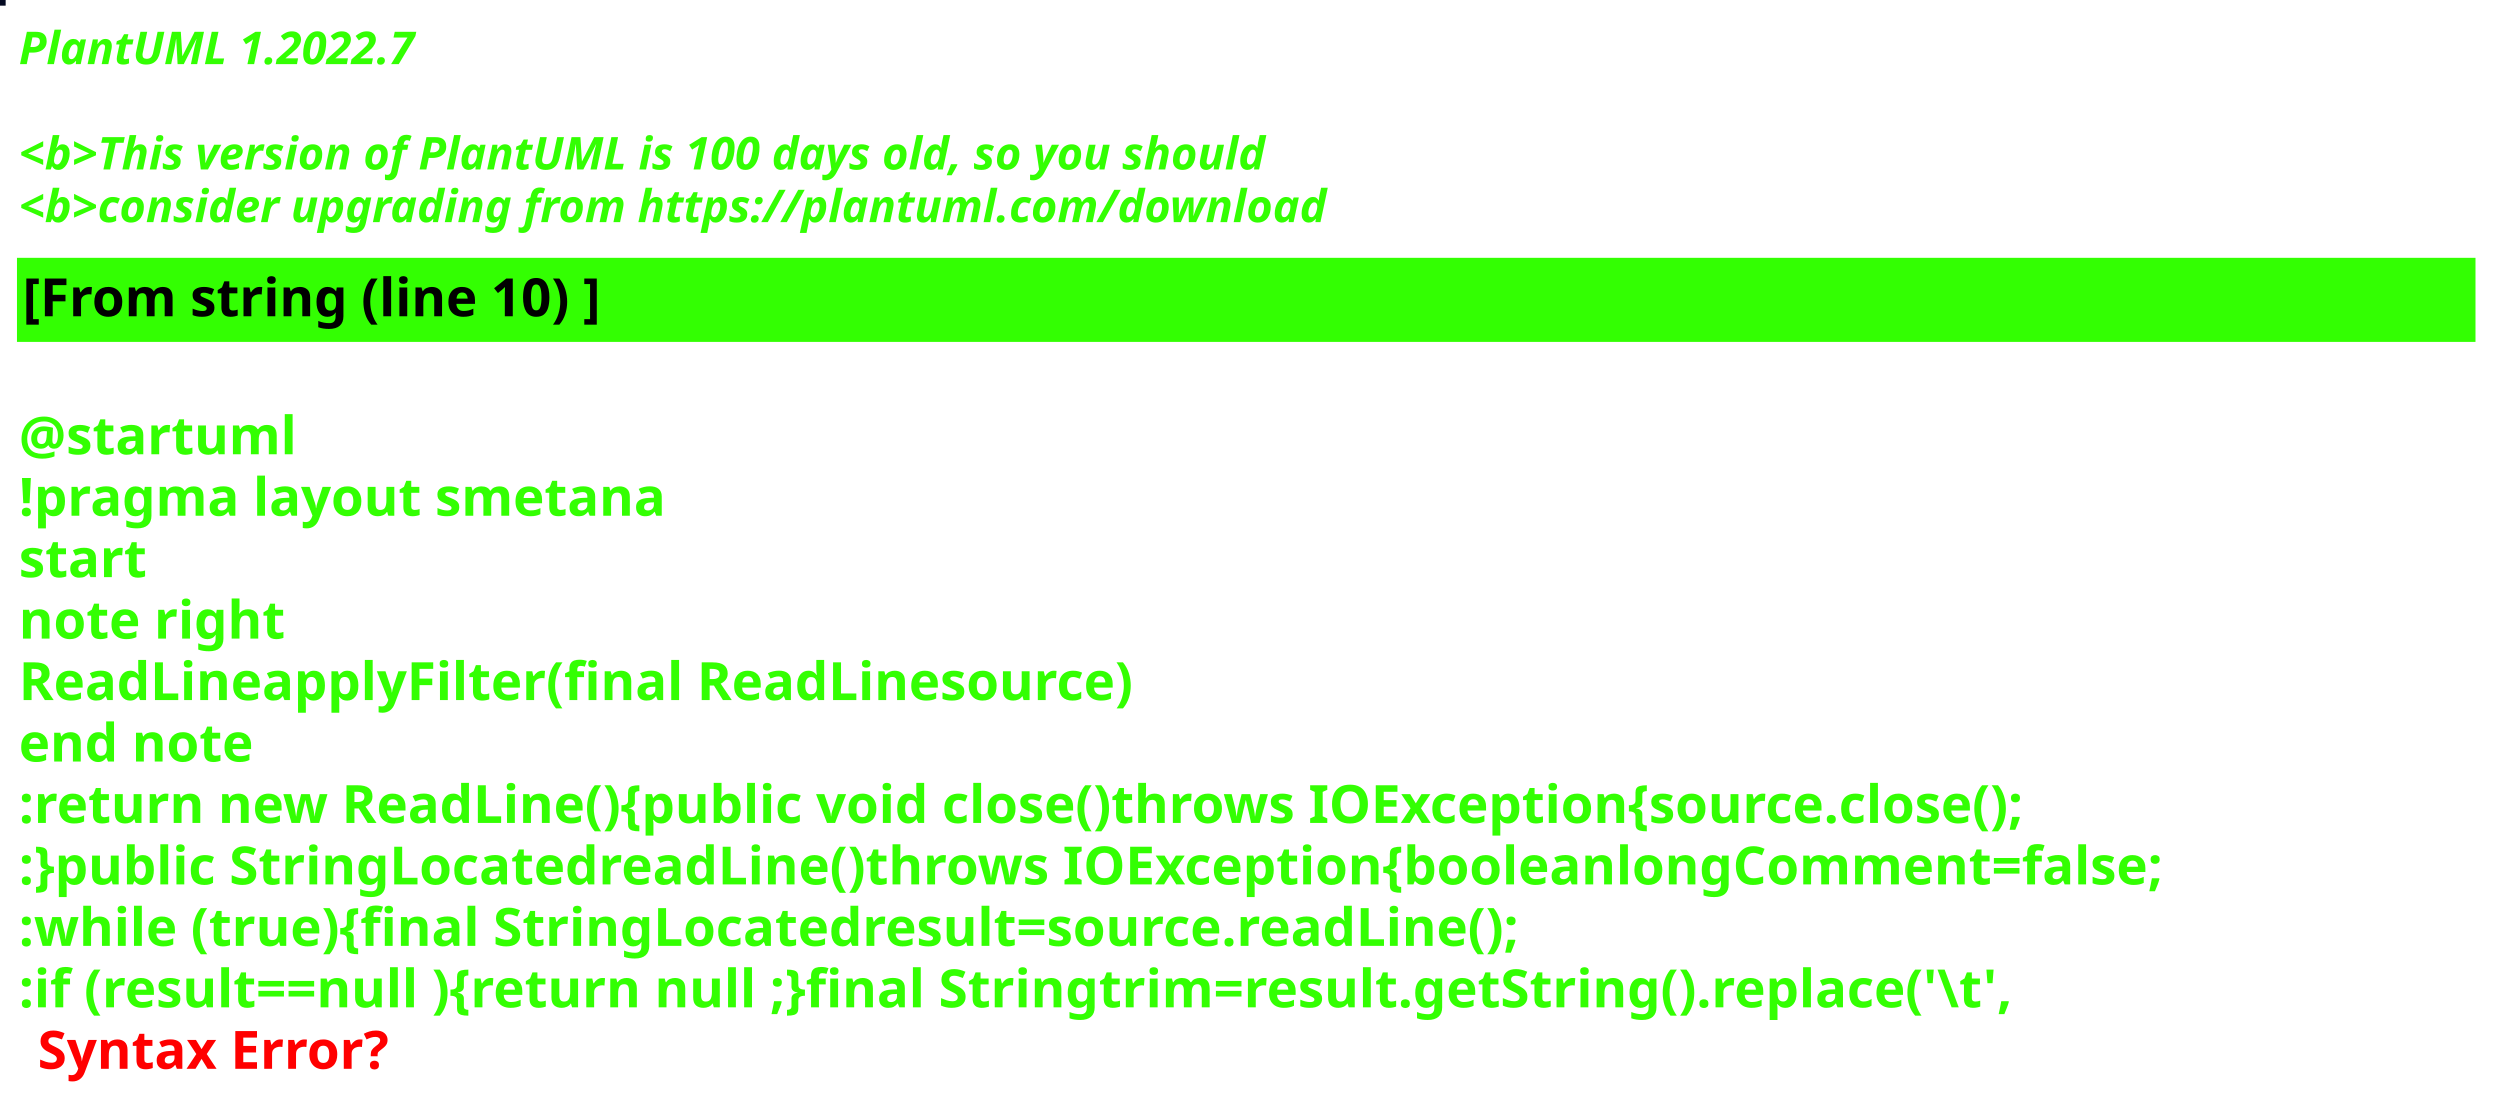
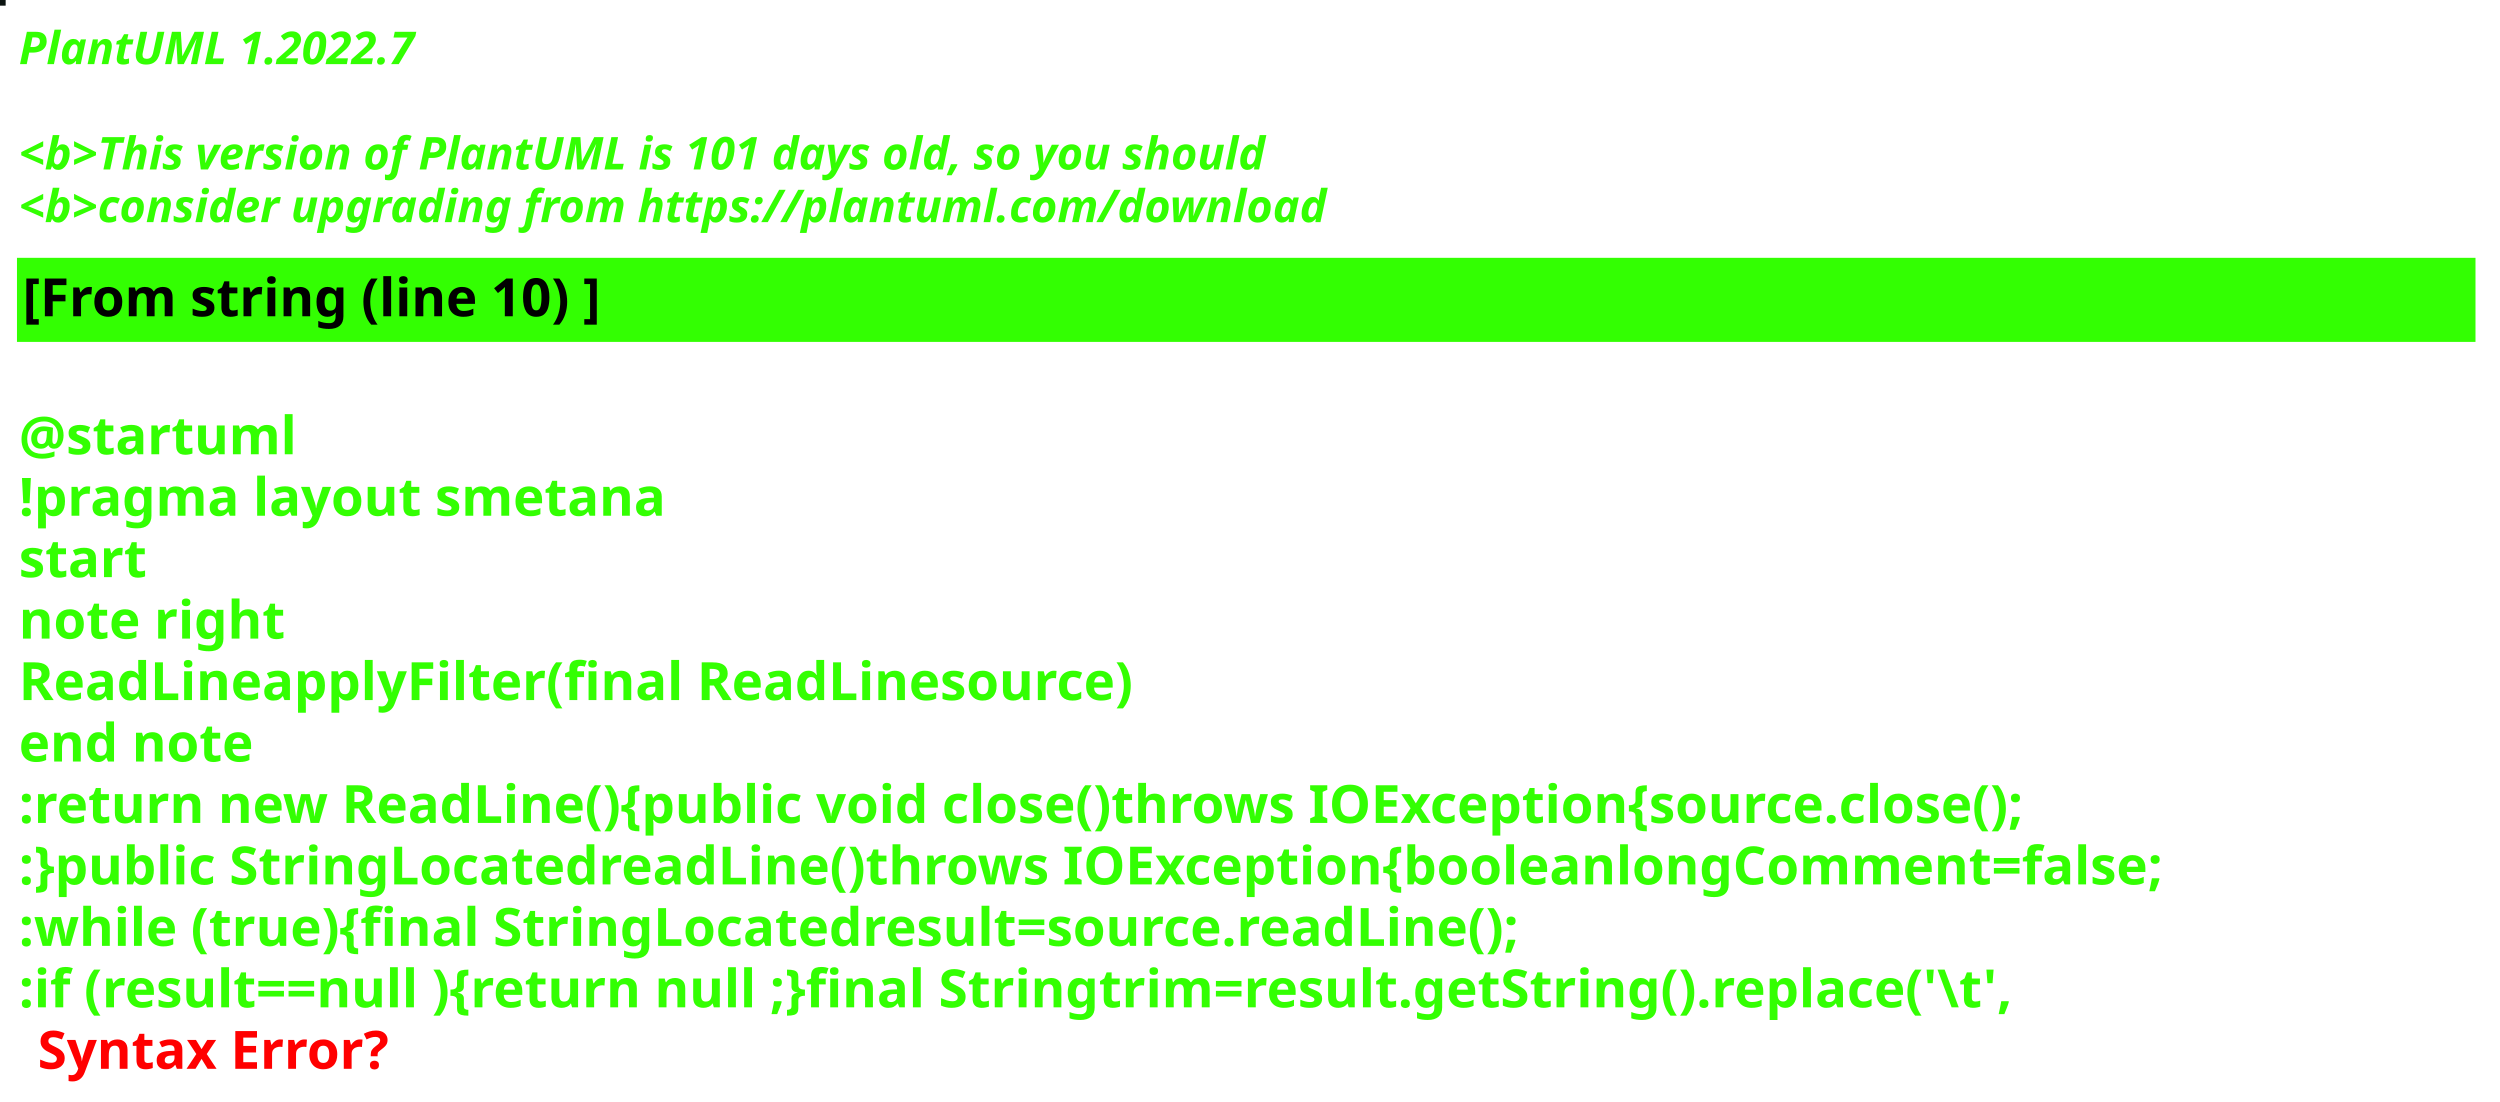
<svg xmlns="http://www.w3.org/2000/svg" contentStyleType="text/css" height="292px" preserveAspectRatio="none" style="width:663px;height:292px;background:#000000;" version="1.1" viewBox="0 0 663 292" width="663px" zoomAndPan="magnify">
  <defs />
  <g>
-     <rect fill="#040A22" height="1" style="stroke:#040A22;stroke-width:1.0;" width="1" x="0" y="0" />
+     <rect fill="#0B1410" height="1" style="stroke:#0B1410;stroke-width:1.0;" width="1" x="0" y="0" />
    <text fill="#33FF02" font-family="sans-serif" font-size="12" font-style="italic" font-weight="bold" lengthAdjust="spacing" textLength="127" x="5" y="17">PlantUML 1.2022.7</text>
    <text fill="#33FF02" font-family="sans-serif" font-size="12" font-style="italic" font-weight="bold" lengthAdjust="spacing" textLength="4" x="5" y="30.969"> </text>
-     <text fill="#33FF02" font-family="sans-serif" font-size="12" font-style="italic" font-weight="bold" lengthAdjust="spacing" textLength="399" x="5" y="44.938">&lt;b&gt;This version of PlantUML is 100 days old, so you should</text>
+     <text fill="#33FF02" font-family="sans-serif" font-size="12" font-style="italic" font-weight="bold" lengthAdjust="spacing" textLength="399" x="5" y="44.938">&lt;b&gt;This version of PlantUML is 101 days old, so you should</text>
    <text fill="#33FF02" font-family="sans-serif" font-size="12" font-style="italic" font-weight="bold" lengthAdjust="spacing" textLength="408" x="5" y="58.906">&lt;b&gt;consider upgrading from https://plantuml.com/download</text>
    <rect fill="#33FF02" height="21.297" style="stroke:#33FF02;stroke-width:1.0;" width="651" x="5" y="68.875" />
    <text fill="#000000" font-family="sans-serif" font-size="14" font-weight="bold" lengthAdjust="spacing" textLength="178" x="6" y="83.875">[From string (line 10) ]</text>
    <text fill="#33FF02" font-family="sans-serif" font-size="14" font-weight="bold" lengthAdjust="spacing" textLength="5" x="5" y="104.172"> </text>
    <text fill="#33FF02" font-family="sans-serif" font-size="14" font-weight="bold" lengthAdjust="spacing" textLength="79" x="5" y="120.469">@startuml</text>
    <text fill="#33FF02" font-family="sans-serif" font-size="14" font-weight="bold" lengthAdjust="spacing" textLength="190" x="5" y="136.766">!pragma layout smetana</text>
    <text fill="#33FF02" font-family="sans-serif" font-size="14" font-weight="bold" lengthAdjust="spacing" textLength="37" x="5" y="153.062">start</text>
    <text fill="#33FF02" font-family="sans-serif" font-size="14" font-weight="bold" lengthAdjust="spacing" textLength="78" x="5" y="169.359">note right</text>
    <text fill="#33FF02" font-family="sans-serif" font-size="14" font-weight="bold" lengthAdjust="spacing" textLength="331" x="5" y="185.656">ReadLineapplyFilter(final ReadLinesource)</text>
    <text fill="#33FF02" font-family="sans-serif" font-size="14" font-weight="bold" lengthAdjust="spacing" textLength="71" x="5" y="201.953">end note</text>
    <text fill="#33FF02" font-family="sans-serif" font-size="14" font-weight="bold" lengthAdjust="spacing" textLength="622" x="5" y="218.25">:return new ReadLine(){public void close()throws IOException{source.close();</text>
    <text fill="#33FF02" font-family="sans-serif" font-size="14" font-weight="bold" lengthAdjust="spacing" textLength="651" x="5" y="234.547">:}public StringLocatedreadLine()throws IOException{booleanlongComment=false;</text>
    <text fill="#33FF02" font-family="sans-serif" font-size="14" font-weight="bold" lengthAdjust="spacing" textLength="461" x="5" y="250.844">:while (true){final StringLocatedresult=source.readLine();</text>
    <text fill="#33FF02" font-family="sans-serif" font-size="14" font-weight="bold" lengthAdjust="spacing" text-decoration="wavy underline" textLength="608" x="5" y="267.141">:if (result==null ){return null ;}final Stringtrim=result.getString().replace('\t',</text>
    <text fill="#FF0000" font-family="sans-serif" font-size="14" font-weight="bold" lengthAdjust="spacing" textLength="106" x="10" y="283.438">Syntax Error?</text>
  </g>
</svg>
